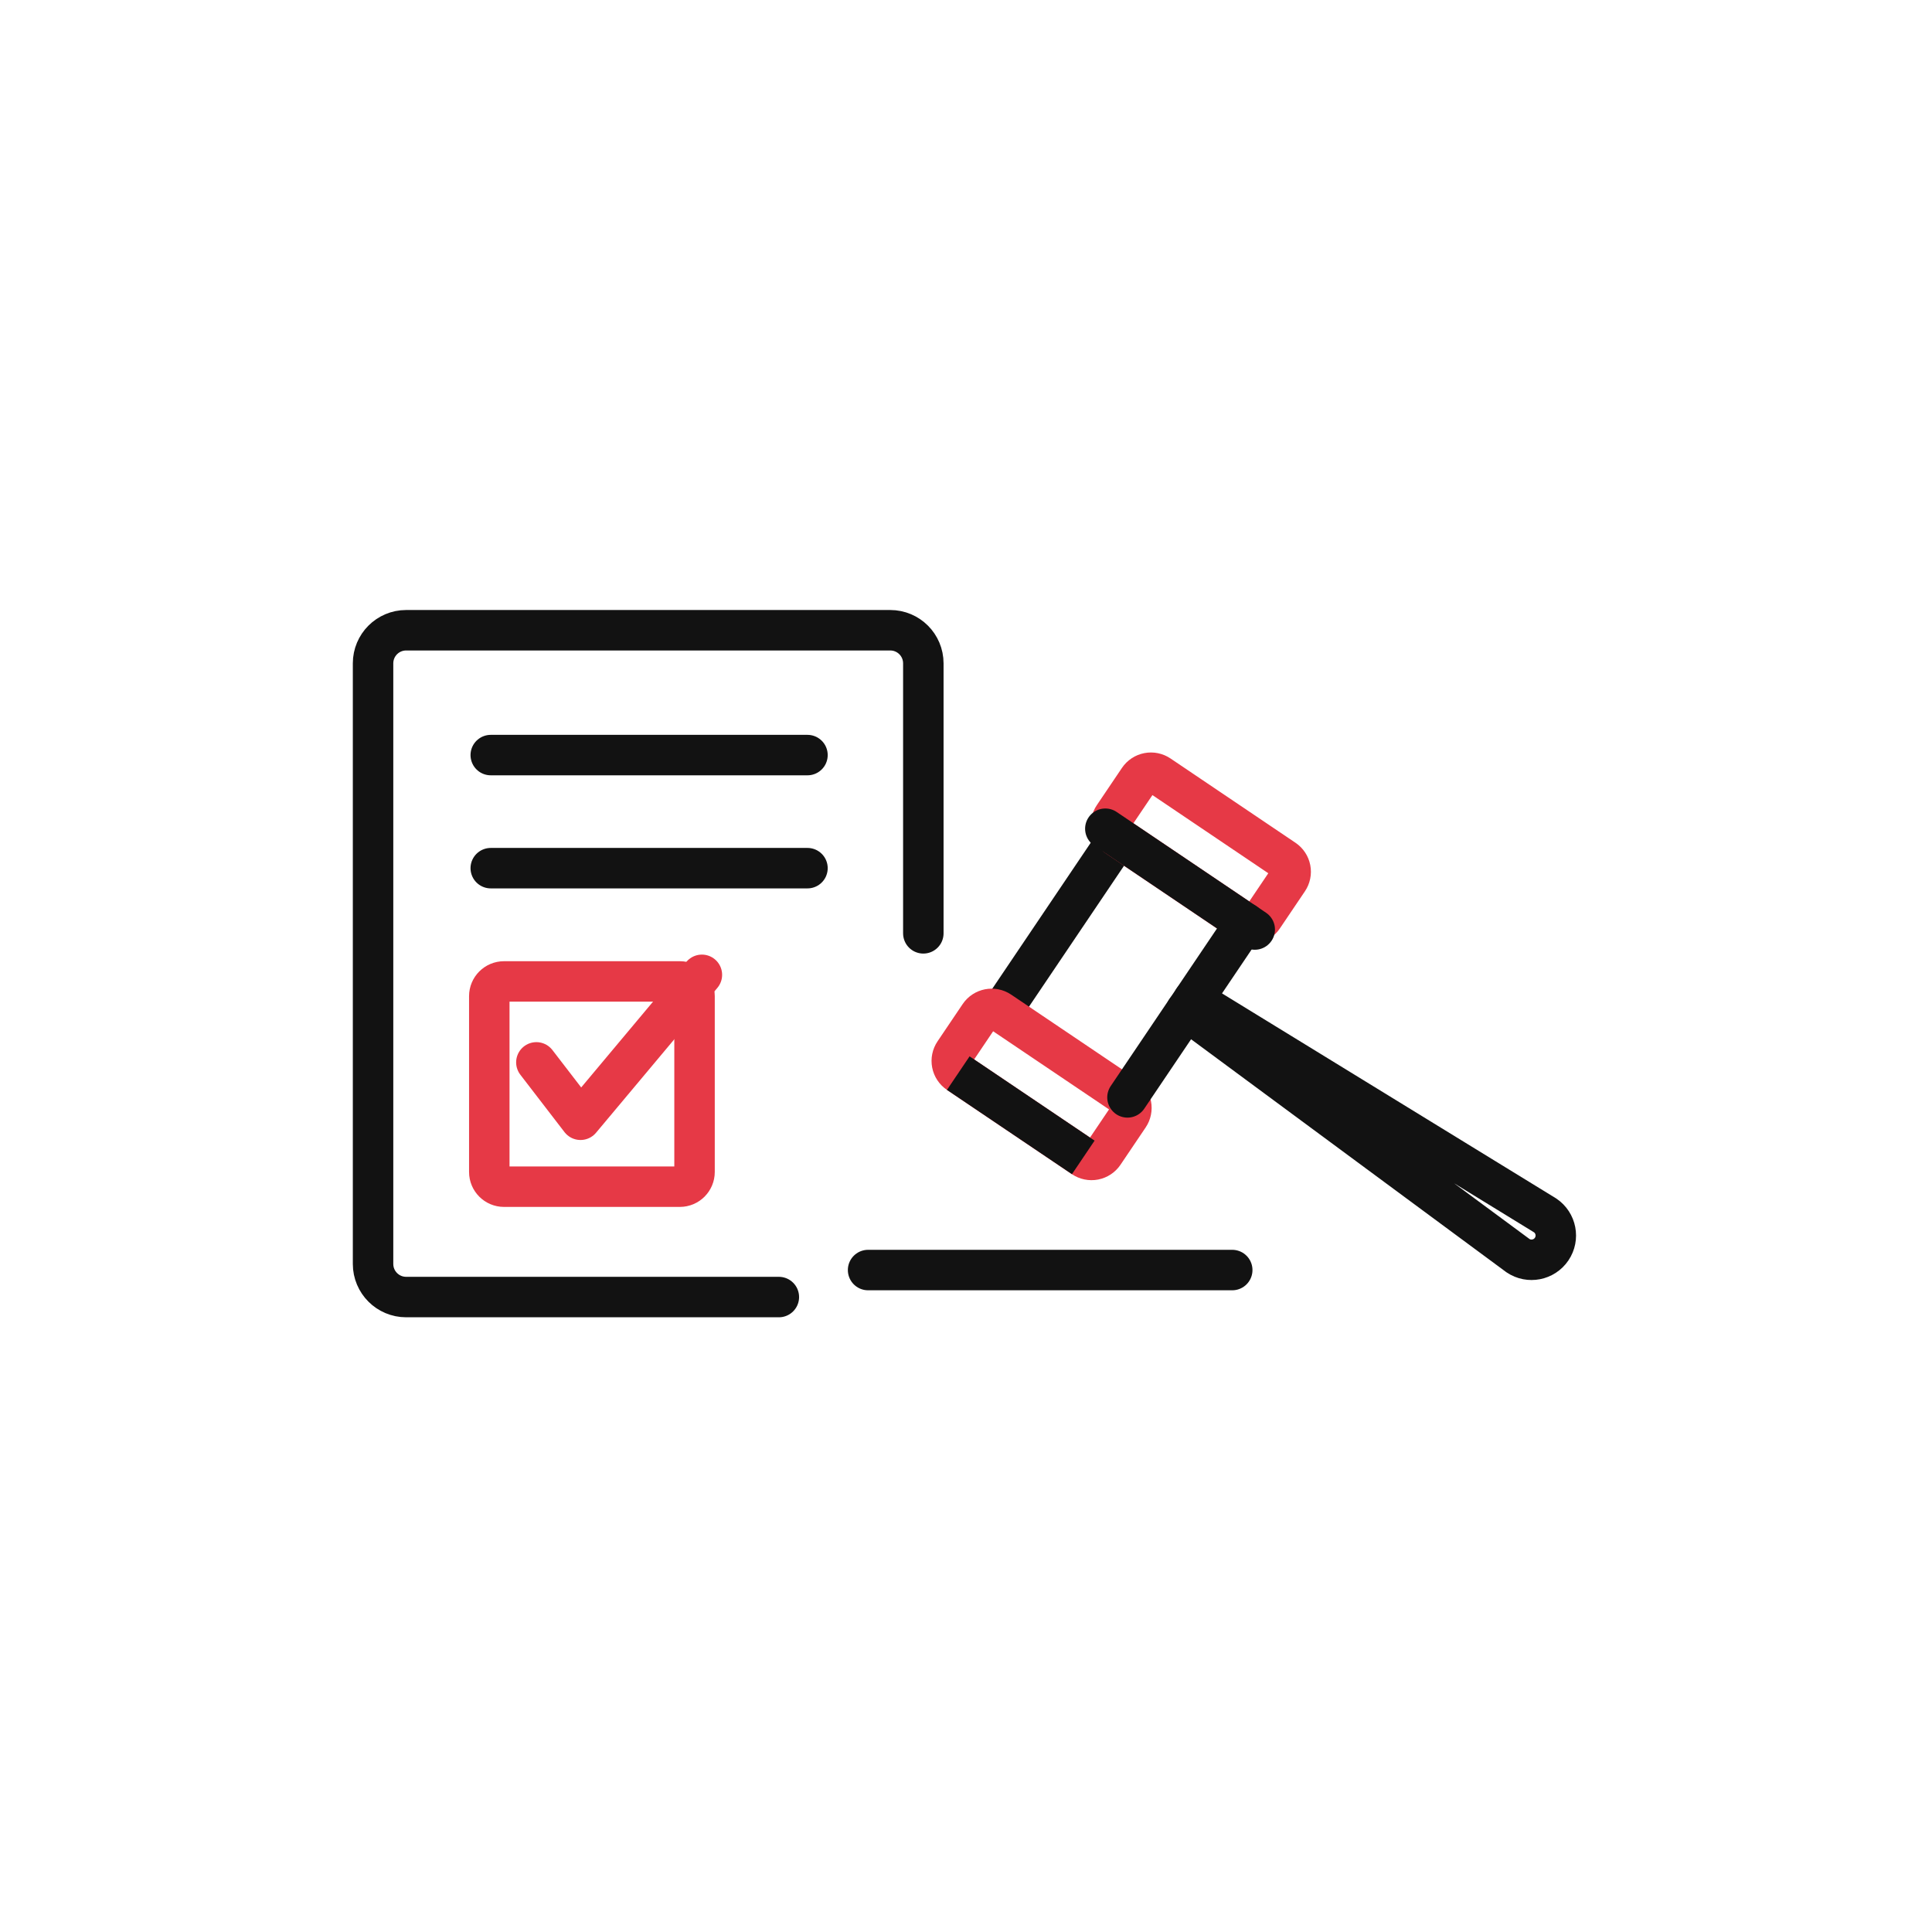
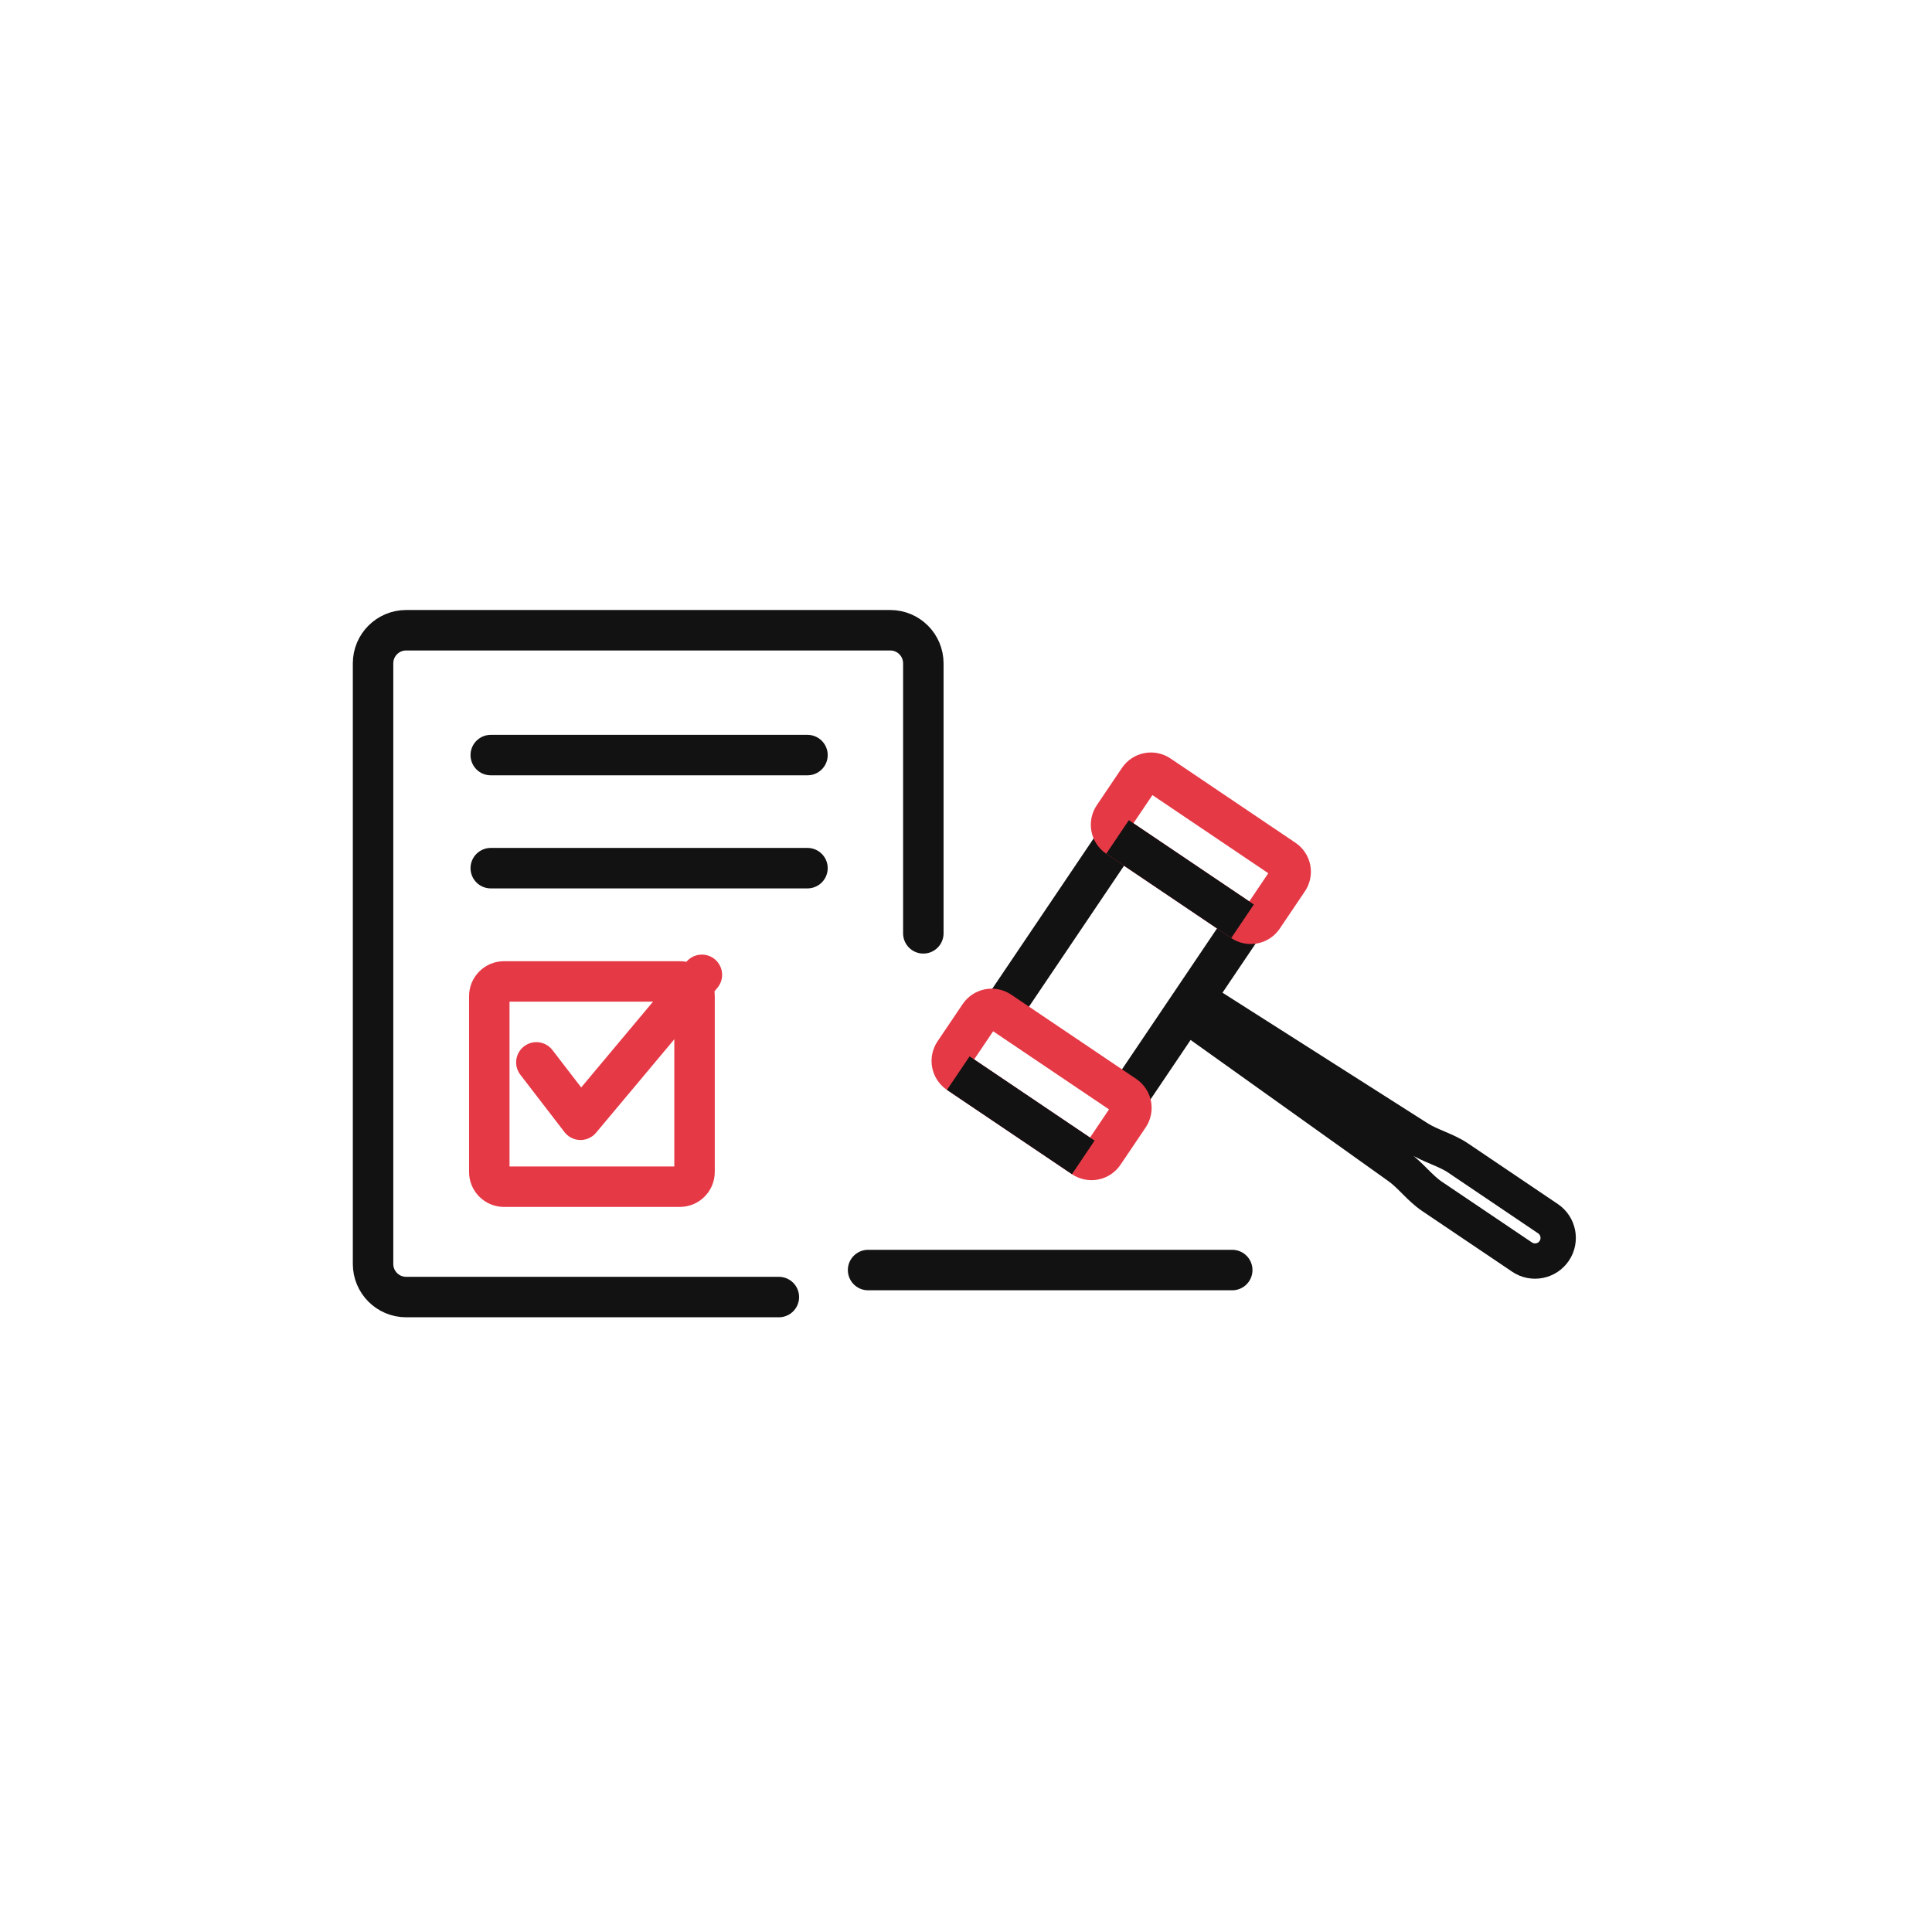
<svg xmlns="http://www.w3.org/2000/svg" id="oa-civic-line-r-11" data-id="R-11" width="128" height="128" viewBox="0 0 128 128">
  <g id="base-1">
    <path d="M61.173 61.836 L61.173 43.949 A2.193 2.193 0 0 0 58.98 41.755 L26.909 41.755 A2.193 2.193 0 0 0 24.716 43.949 L24.716 83.74 A2.193 2.193 0 0 0 26.909 85.933 L51.601 85.933" fill="none" stroke="#121212" stroke-width="2.681" stroke-linecap="round" stroke-linejoin="round" />
    <line x1="32.514" y1="50.026" x2="53.497" y2="50.026" fill="none" stroke="#121212" stroke-width="2.681" stroke-linecap="round" stroke-linejoin="round" />
    <line x1="32.514" y1="57.518" x2="53.497" y2="57.518" fill="none" stroke="#121212" stroke-width="2.681" stroke-linecap="round" stroke-linejoin="round" />
    <line x1="57.513" y1="84.144" x2="81.639" y2="84.144" fill="none" stroke="#121212" stroke-width="2.681" stroke-linecap="round" stroke-linejoin="round" />
    <line x1="74.109" y1="55.495" x2="66.315" y2="67.051" fill="none" stroke="#121212" stroke-width="2.681" stroke-linecap="round" stroke-linejoin="round" />
+     <line x1="82.492" y1="61.149" x2="74.698" y2="72.705" fill="none" stroke="#121212" stroke-width="2.681" stroke-linecap="round" stroke-linejoin="round" />
+     <path d="M79.207 66.018 L93.945 75.4 C94.769 75.927 95.778 76.17 96.587 76.711 L102.558 80.742 A1.535 1.535 0 0 1 102.972 82.872 A1.535 1.535 0 0 1 100.842 83.286 L94.872 79.26 C94.062 78.715 93.458 77.866 92.664 77.301 L78.446 67.153" fill="none" stroke="#121212" stroke-width="2.34" stroke-linecap="round" stroke-linejoin="round" />
  </g>
  <g id="accent">
    <rect x="32.417" y="65.023" width="13.598" height="13.598" rx="0.975" fill="none" stroke="#E63946" stroke-width="2.681" stroke-linecap="round" stroke-linejoin="round" />
    <polyline points="35.536,70.385 38.461,74.187 46.502,64.585" fill="none" stroke="#E63946" stroke-width="2.681" stroke-linecap="round" stroke-linejoin="round" />
    <path d="M76.799 51.362 L85.08 56.947 A0.975 0.975 0 0 1 85.343 58.302 L83.676 60.773 A0.975 0.975 0 0 1 82.321 61.037 L74.04 55.451 A0.975 0.975 0 0 1 73.777 54.096 L75.444 51.625 A0.975 0.975 0 0 1 76.799 51.362 Z" fill="none" stroke="#E63946" stroke-width="2.681" stroke-linecap="round" stroke-linejoin="round" />
    <path d="M66.242 67.007 L74.528 72.593 A0.975 0.975 0 0 1 74.791 73.948 L73.124 76.419 A0.975 0.975 0 0 1 71.769 76.682 L63.488 71.097 A0.975 0.975 0 0 1 63.225 69.742 L64.892 67.27 A0.975 0.975 0 0 1 66.242 67.007 Z" fill="none" stroke="#E63946" stroke-width="2.681" stroke-linecap="round" stroke-linejoin="round" />
  </g>
  <g id="base-2">
-     <line x1="73.231" y1="54.905" x2="83.13" y2="61.583" fill="none" stroke="#121212" stroke-width="2.681" stroke-linecap="round" stroke-linejoin="round" />
+     <line x1="74.04" y1="55.451" x2="82.321" y2="61.037" fill="none" stroke="#121212" stroke-width="2.681" stroke-linecap="butt" stroke-linejoin="round" />
    <line x1="63.488" y1="71.097" x2="71.769" y2="76.682" fill="none" stroke="#121212" stroke-width="2.681" stroke-linecap="butt" stroke-linejoin="round" />
-     <line x1="82.492" y1="61.149" x2="74.698" y2="72.705" fill="none" stroke="#121212" stroke-width="2.681" stroke-linecap="round" stroke-linejoin="round" />
-     <path d="M79.07 66.227 L102.368 80.523 A1.608 1.608 0 0 1 100.569 83.189 L78.583 66.944" fill="none" stroke="#121212" stroke-width="2.681" stroke-linecap="round" stroke-linejoin="round" />
  </g>
</svg>
